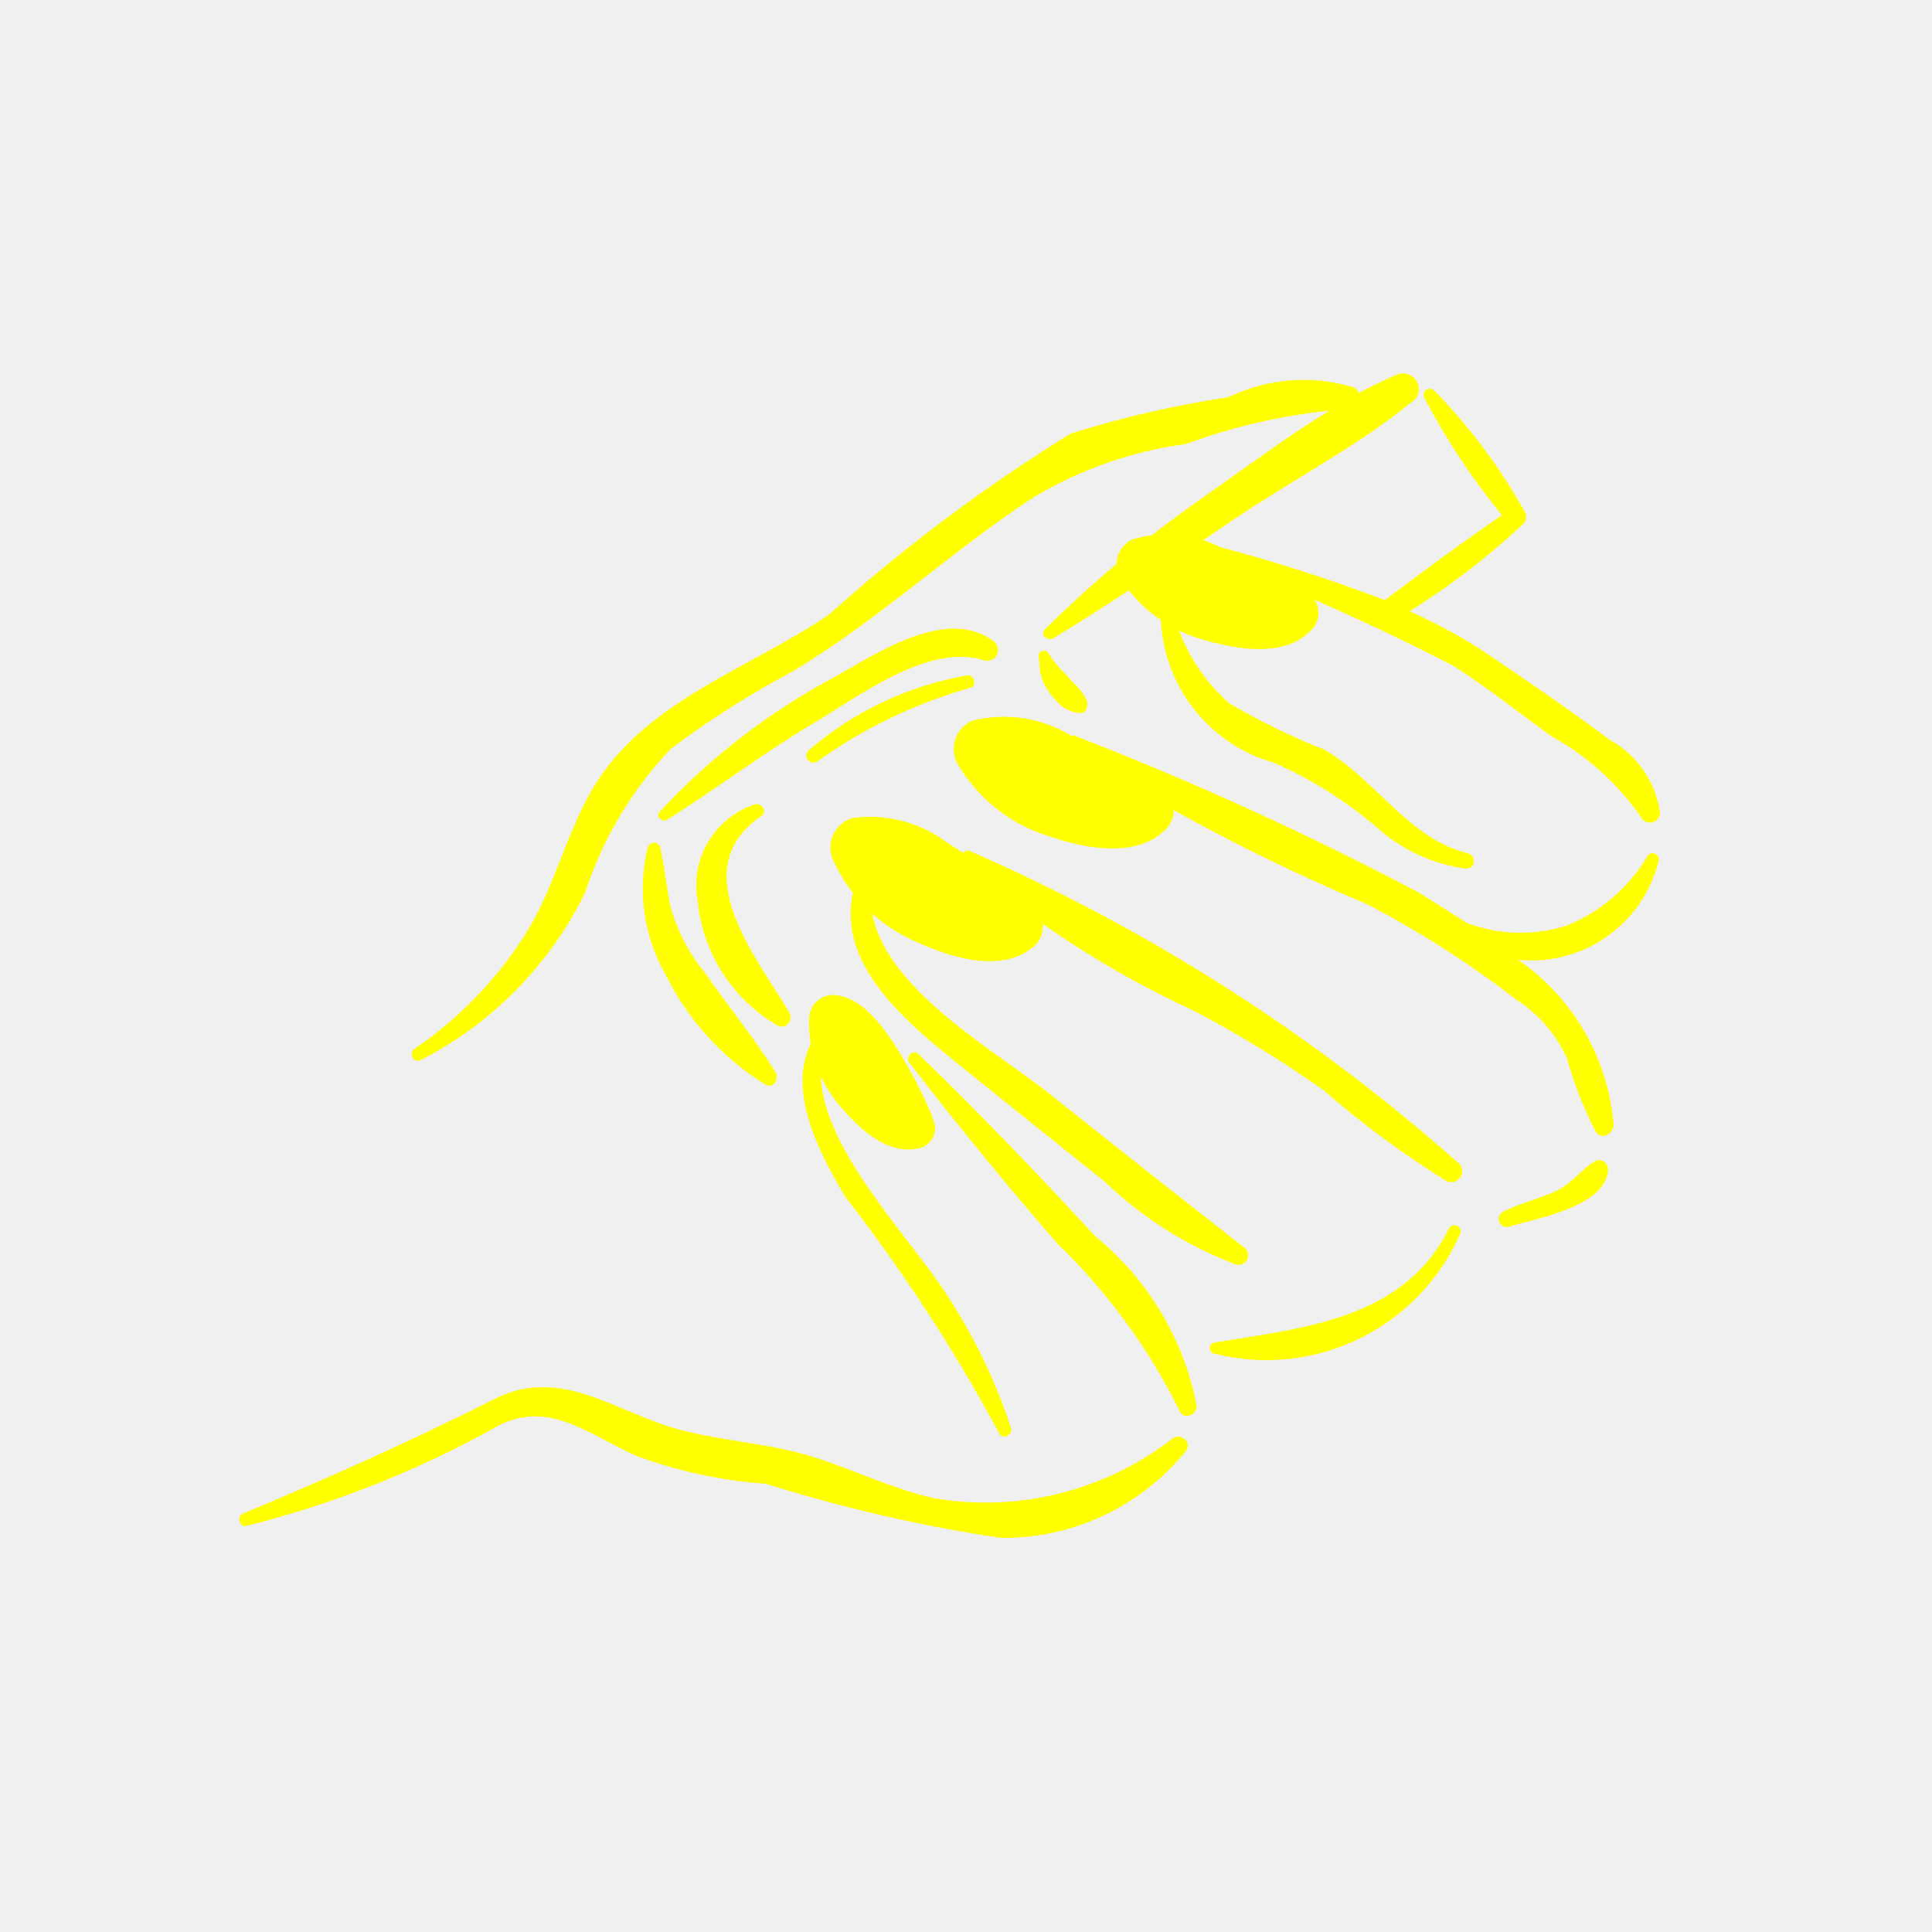
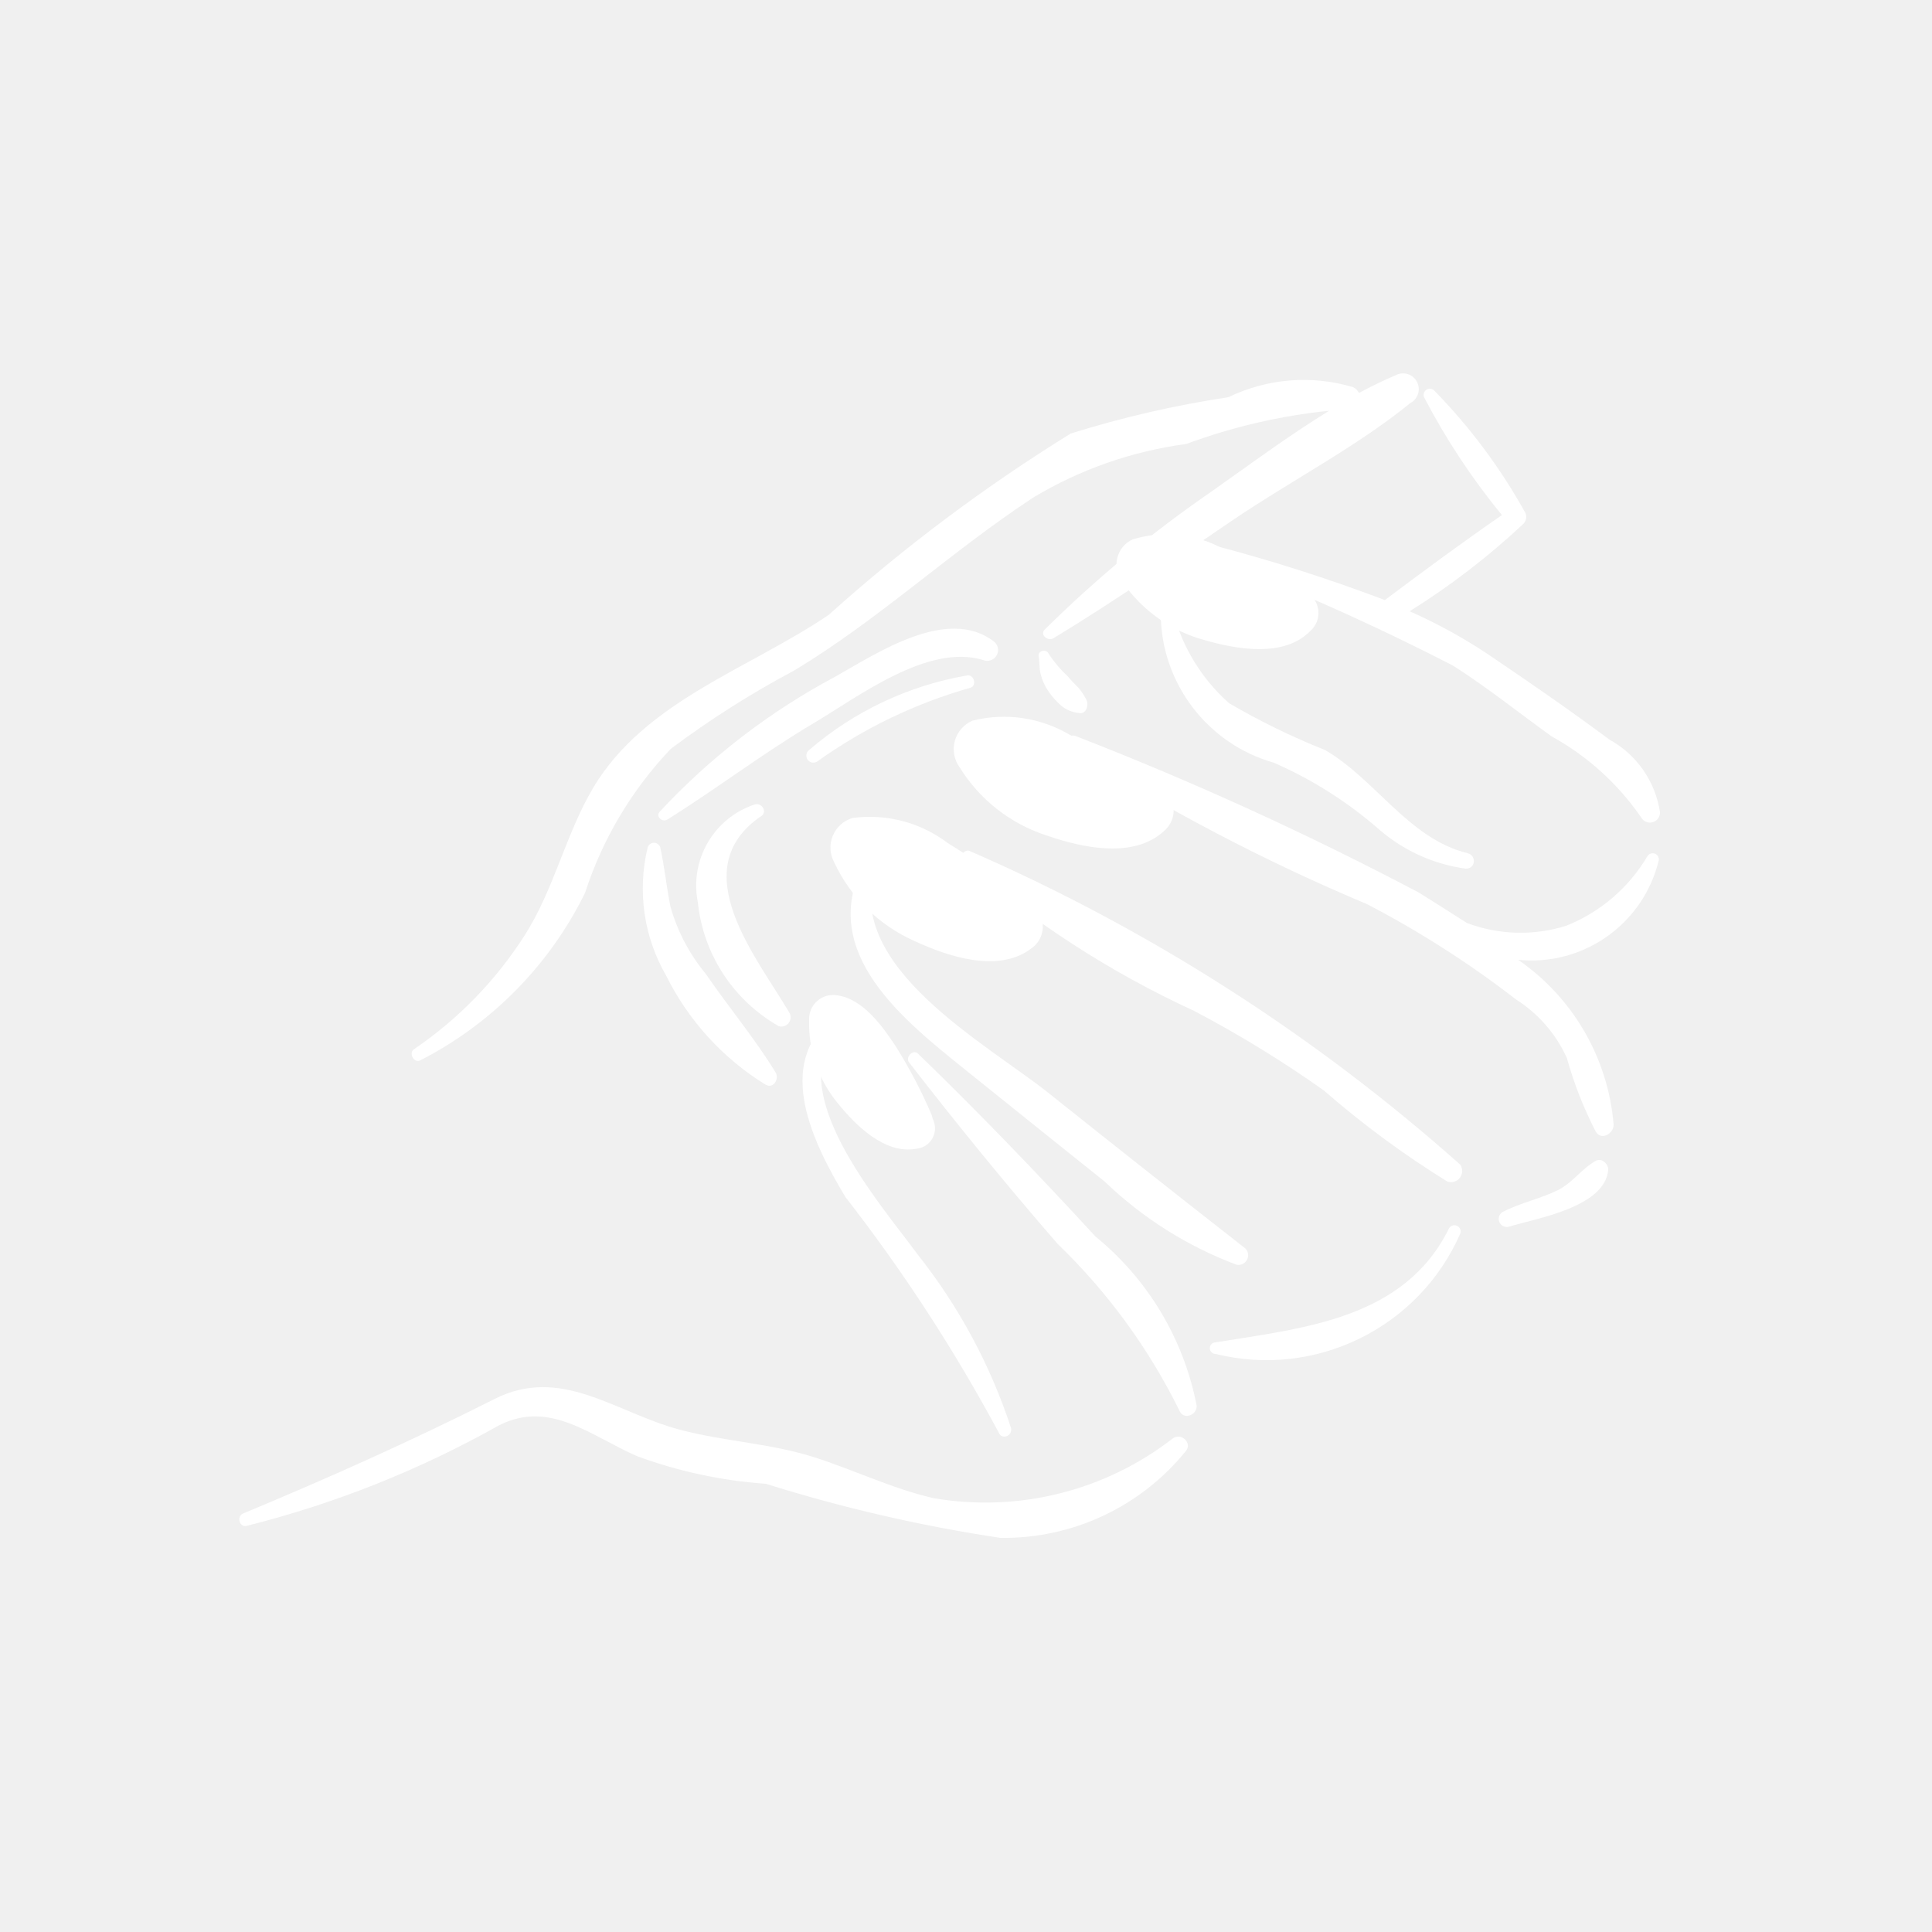
- <svg xmlns="http://www.w3.org/2000/svg" data-name="Layer 1" viewBox="0 0 5 5" x="0px" y="0px" style="fill:yellow">
+ <svg xmlns="http://www.w3.org/2000/svg" data-name="Layer 1" viewBox="0 0 5 5" x="0px" y="0px" style="fill:white">
  <path d="M2.616,3.694a1.449,1.449,0,0,0-.24-.446c-.1-.136-.36-.431-.201-.591.014-.014-.003-.039-.019-.025-.154.124-.05.329.032.466a4.319,4.319,0,0,1,.397.61C2.593,3.728,2.623,3.715,2.616,3.694Z" />
  <path d="M2.835,3.2c-.149-.162-.301-.32-.459-.473-.013-.013-.034.009-.023.023.124.16.251.316.384.469a1.551,1.551,0,0,1,.315.431c.01.026.046.013.045-.012A.748.748,0,0,0,2.835,3.2Z" />
  <path d="M3.223,3.231c-.17-.133-.34-.267-.509-.402-.162-.129-.53-.327-.449-.579a.017.017,0,0,0-.031-.012c-.117.229.107.404.266.532q.179.144.359.288a.999.999,0,0,0,.341.215A.025.025,0,0,0,3.223,3.231Z" />
  <path d="M3.749,3.181c-.116.233-.376.256-.603.293a.015.015,0,0,0,0.0.03.548.548,0,0,0,.633-.311A.016.016,0,0,0,3.749,3.181Z" />
  <path d="M3.779,3.014a4.788,4.788,0,0,0-1.268-.811c-.014-.008-.031.014-.019.026a2.492,2.492,0,0,0,.598.387,2.965,2.965,0,0,1,.336.206,2.429,2.429,0,0,0,.32.236A.029.029,0,0,0,3.779,3.014Z" />
  <path d="M4.264,2.215a.428.428,0,0,1-.211.181.395.395,0,0,1-.256-.007c-.042-.027-.084-.053-.125-.079a8.503,8.503,0,0,0-.888-.405c-.018-.008-.032.018-.017.03a5.064,5.064,0,0,0,.771.405,2.564,2.564,0,0,1,.386.247.35.35,0,0,1,.131.151.994.994,0,0,0,.075.191c.015.024.047.004.046-.019a.576.576,0,0,0-.247-.426.339.339,0,0,0,.364-.258A.016.016,0,0,0,4.264,2.215Z" />
  <path d="M3.798,2.208c-.152-.037-.239-.192-.369-.267a1.841,1.841,0,0,1-.248-.121.475.475,0,0,1-.144-.233.017.017,0,0,0-.033.005.403.403,0,0,0,.293.382,1.059,1.059,0,0,1,.268.169.431.431,0,0,0,.228.105C3.819,2.249,3.822,2.214,3.798,2.208Z" />
  <path d="M4.165,1.914c-.102-.076-.208-.149-.313-.22a1.336,1.336,0,0,0-.204-.112,1.902,1.902,0,0,0,.292-.224.026.026,0,0,0,.008-.03,1.471,1.471,0,0,0-.237-.318.016.016,0,0,0-.025.019,1.762,1.762,0,0,0,.201.304c-.103.071-.203.145-.303.22a4.389,4.389,0,0,0-.452-.144.016.016,0,0,0-.011.029A6.114,6.114,0,0,1,3.761,1.723c.088.056.17.122.255.183a.678.678,0,0,1,.231.209.026.026,0,0,0,.049-.013A.258.258,0,0,0,4.165,1.914Z" />
  <path d="M3.612.971c-.032.014-.064.029-.095.046A.033.033,0,0,0,3.502,1.002a.447.447,0,0,0-.323.026,2.715,2.715,0,0,0-.408.094,4.389,4.389,0,0,0-.626.469c-.206.14-.476.223-.61.448-.072.122-.101.263-.178.383a1.02,1.02,0,0,1-.285.293c-.016.01-0.0.038.016.029a.965.965,0,0,0,.426-.433.976.976,0,0,1,.222-.373,2.441,2.441,0,0,1,.318-.202c.22-.132.407-.309.621-.449a1.034,1.034,0,0,1,.395-.138,1.508,1.508,0,0,1,.37-.086c-.106.065-.208.141-.306.21a3.17,3.17,0,0,0-.43.356c-.014.014.008.031.022.023.158-.096.31-.201.463-.305.15-.102.321-.19.461-.304A.04.04,0,0,0,3.612.971Z" />
  <path d="M3.036,3.722a.791.791,0,0,1-.621.155c-.108-.025-.207-.074-.312-.107-.112-.035-.231-.04-.344-.07-.168-.045-.307-.167-.48-.079-.214.108-.429.204-.65.296-.017.007-.01.036.009.032a2.645,2.645,0,0,0,.653-.26c.133-.068.24.029.359.08a1.206,1.206,0,0,0,.332.071,4.012,4.012,0,0,0,.607.14.606.606,0,0,0,.481-.226C3.085,3.733,3.057,3.708,3.036,3.722Z" />
  <path d="M2.007,2.775c-.054-.088-.121-.168-.18-.254a.476.476,0,0,1-.092-.175c-.01-.05-.015-.101-.026-.152a.017.017,0,0,0-.033 0.0.451.451,0,0,0,.048.331.695.695,0,0,0,.257.282C2.003,2.819,2.017,2.791,2.007,2.775Z" />
  <path d="M2.572,1.66c-.121-.092-.303.031-.41.091a1.733,1.733,0,0,0-.455.35c-.011.013.008.028.02.02.128-.08.248-.172.378-.249.118-.07.296-.207.439-.164A.028.028,0,0,0,2.572,1.66Z" />
  <path d="M2.81,1.808a.13.13,0,0,0-.02-.029c-.009-.009-.018-.018-.026-.028a.314.314,0,0,1-.05-.059c-.006-.014-.029-.008-.026.007.003.015.001.03.005.045a.138.138,0,0,0,.021.046.202.202,0,0,0,.032.036.084.084,0,0,0,.045.019C2.811,1.851,2.82,1.823,2.81,1.808Z" />
  <path d="M2.503,1.748a.847.847,0,0,0-.409.193A.018.018,0,0,0,2.116,1.97a1.28,1.28,0,0,1,.395-.19C2.529,1.775,2.521,1.745,2.503,1.748Z" />
  <path d="M2.043,2.621c-.084-.143-.275-.371-.073-.509.017-.011.001-.036-.017-.03a.221.221,0,0,0-.147.253.418.418,0,0,0,.21.321A.024.024,0,0,0,2.043,2.621Z" />
  <path d="M4.13,3.004c-.037.021-.059.056-.098.076-.047.023-.098.033-.144.057a.021.021,0,0,0,.016.038c.071-.022.249-.05.258-.147C4.163,3.013,4.146,2.996,4.13,3.004Z" />
  <path d="M2.905,1.506a.072.072,0,0,1,.026-.11.302.302,0,0,1,.23.022,1.484,1.484,0,0,1,.209.106l.01.008a.062.062,0,0,1,.011.101c-.067.069-.189.048-.272.024A.376.376,0,0,1,2.905,1.506Z" />
  <path d="M2.094,2.64a.062.062,0,0,1,.073-.064c.066.009.116.079.15.13a1.277,1.277,0,0,1,.094.179l.003.011a.053.053,0,0,1-.043.077c-.081.015-.157-.061-.203-.118A.324.324,0,0,1,2.094,2.64Z" />
  <path d="M2.483,1.985A.08.08,0,0,1,2.517,1.865a.334.334,0,0,1,.252.037,1.639,1.639,0,0,1,.225.128l.011.009a.069.069,0,0,1,.007.112c-.078.072-.211.043-.301.012A.415.415,0,0,1,2.483,1.985Z" />
  <path d="M2.159,2.232a.08.08,0,0,1,.047-.115.334.334,0,0,1,.247.065,1.639,1.639,0,0,1,.21.152l.01.01a.069.069,0,0,1-.006.112c-.085.063-.215.019-.301-.021A.415.415,0,0,1,2.159,2.232Z" />
</svg>
